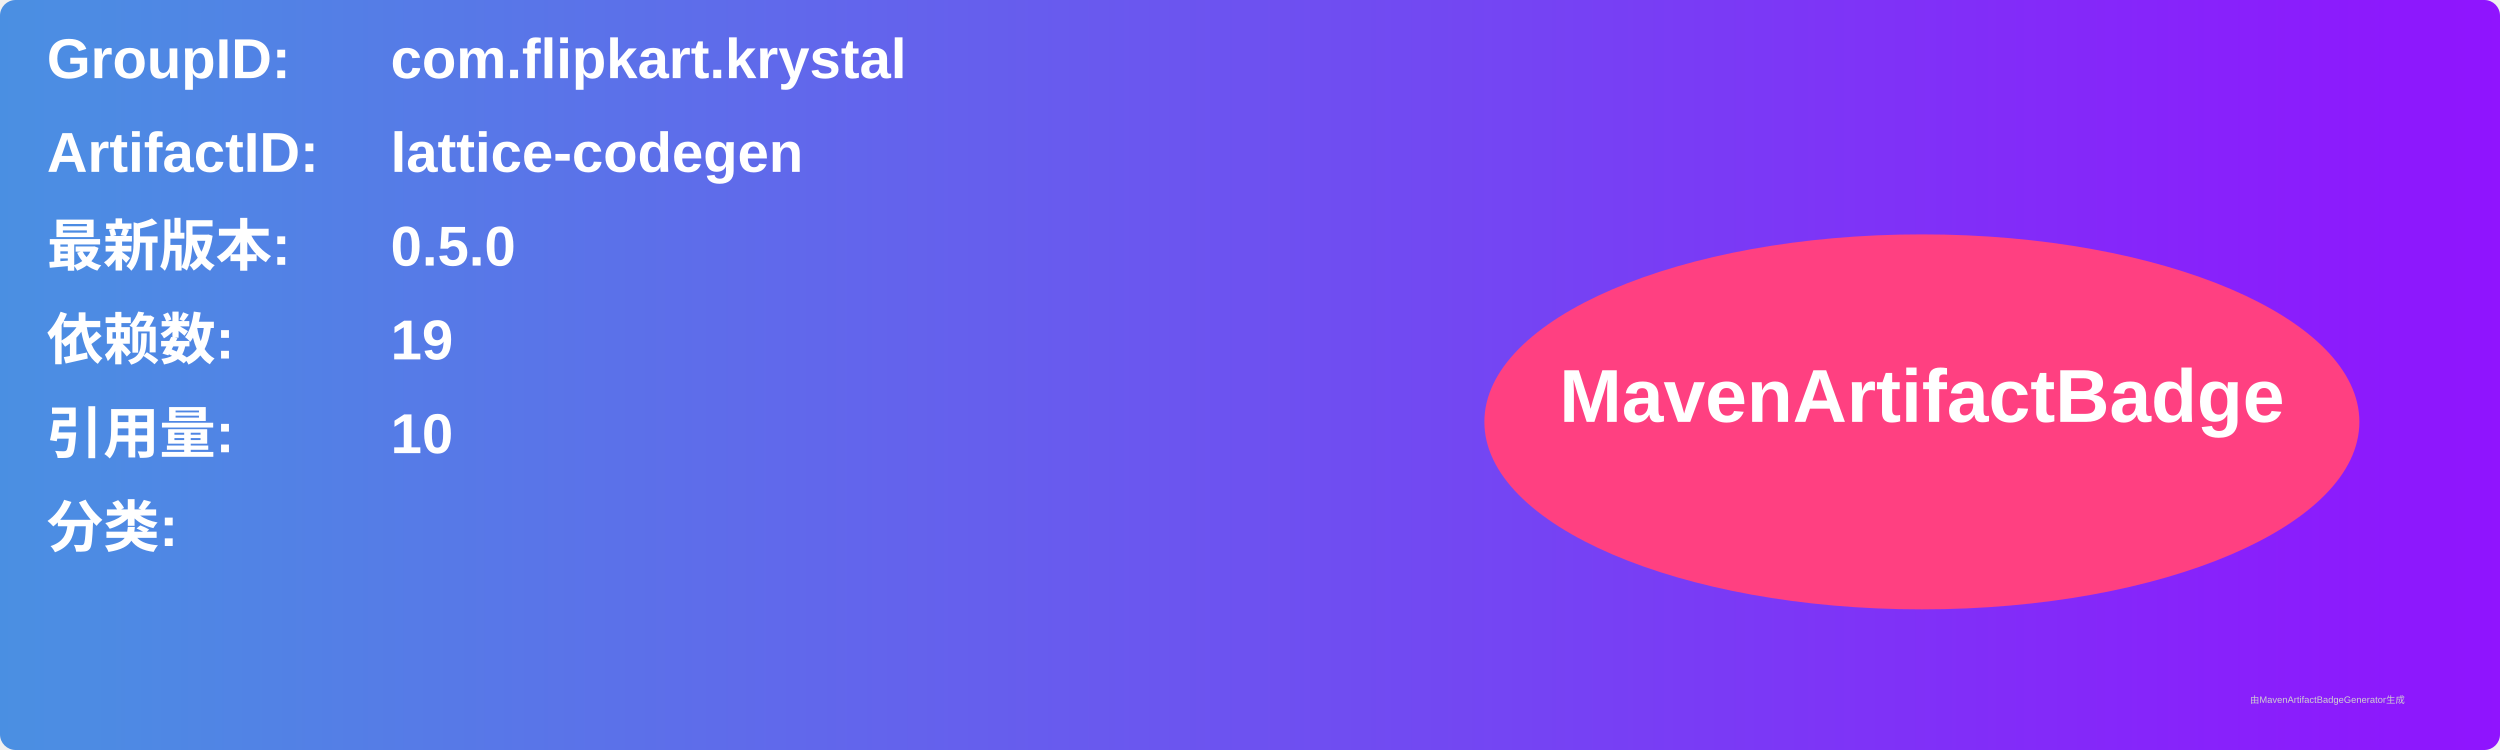
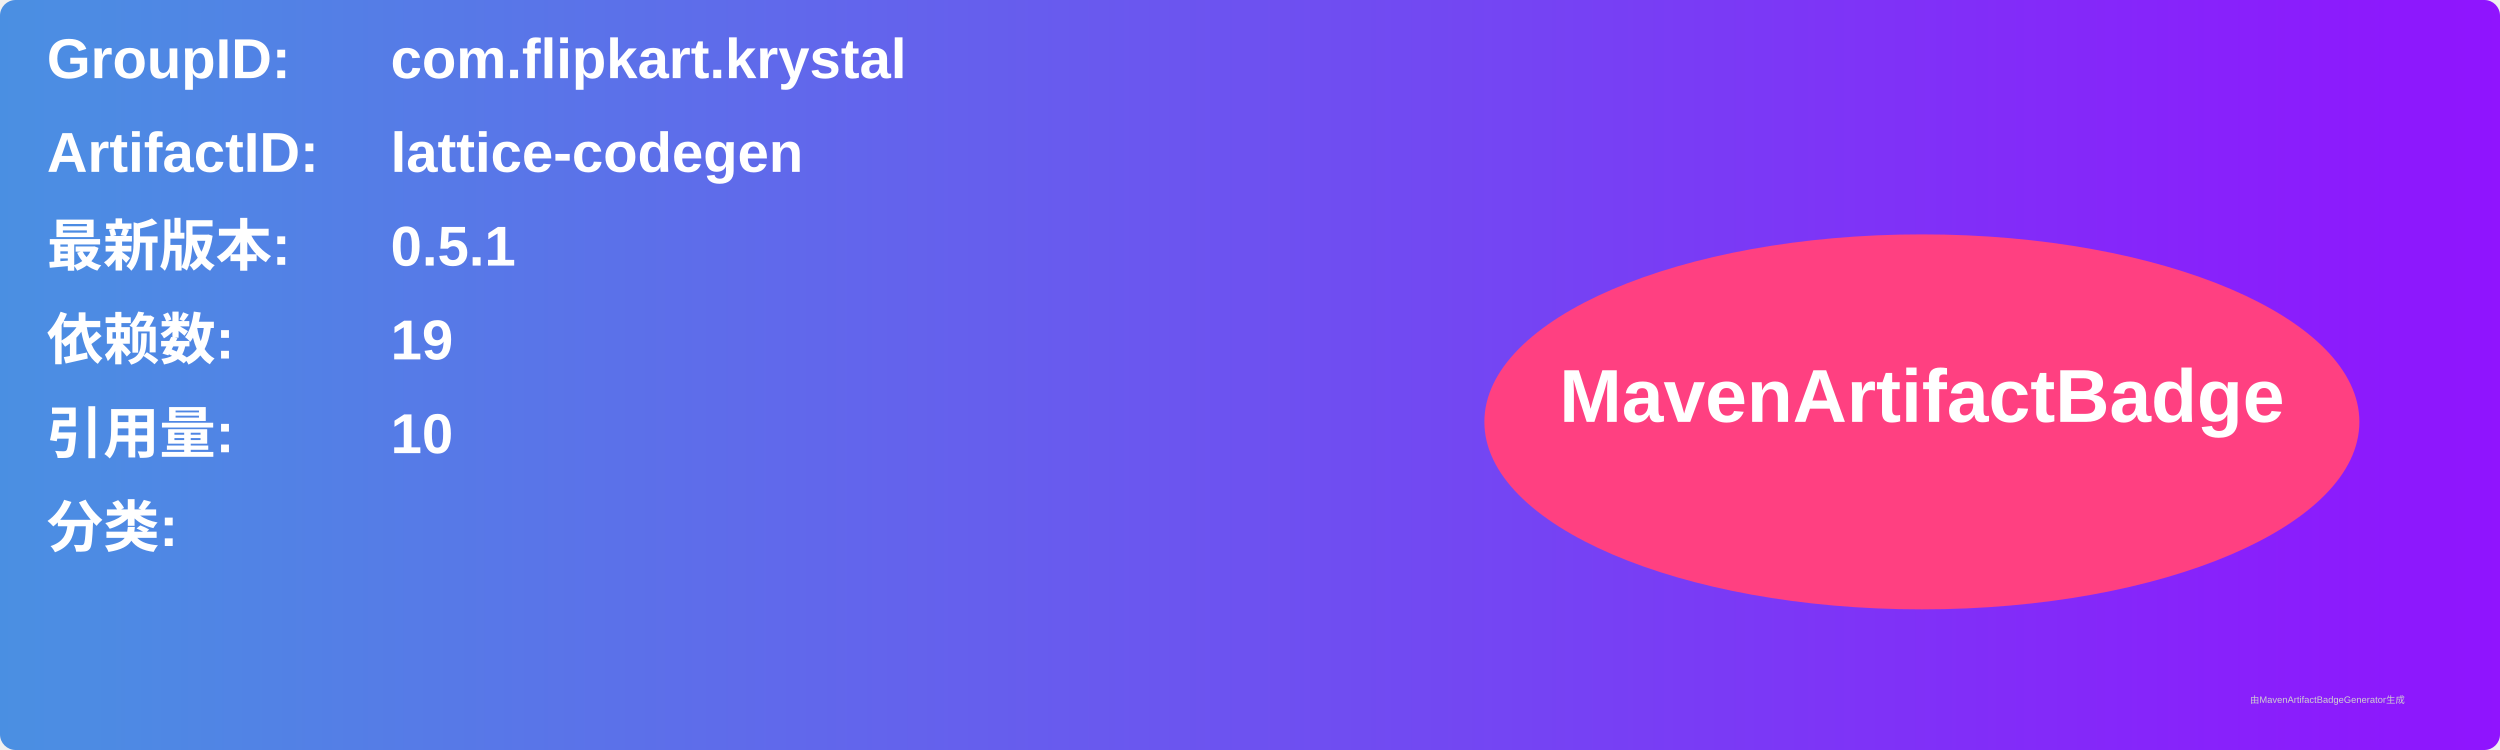
<svg xmlns="http://www.w3.org/2000/svg" width="800" height="240" viewBox="0 0 800 240">
  <linearGradient id="grad" x1="0%" y1="0%" x2="100%" y2="0%">
    <stop offset="0%" stop-color="#4a90e2" />
    <stop offset="100%" stop-color="#9013fe" />
  </linearGradient>
  <rect width="100%" height="100%" rx="5" ry="5" fill="url(#grad)" />
  <g transform="translate(15, 15)">
    <text x="0" y="10" font-family="Arial" font-size="18" fill="white" font-weight="bold" width="260">GroupID:</text>
    <text x="110" y="10" font-family="Arial" font-size="18" fill="white" font-weight="bold" width="460">com.flipkart.krystal</text>
    <text x="0" y="40" font-family="Arial" font-size="18" fill="white" font-weight="bold" width="260">ArtifactID:</text>
    <text x="110" y="40" font-family="Arial" font-size="18" fill="white" font-weight="bold" width="460">lattice-codegen</text>
    <text x="0" y="70" font-family="Arial" font-size="18" fill="white" font-weight="bold">最新版本:</text>
    <text x="110" y="70" font-family="Arial" font-size="18" fill="white" font-weight="bold">
-       <tspan font-weight="bold">0.5.0</tspan>
+       <tspan font-weight="bold">0.5.1</tspan>
    </text>
    <text x="0" y="100" font-family="Arial" font-size="18" fill="white" font-weight="bold">依赖数: </text>
    <text x="110" y="100" font-family="Arial" font-size="18" fill="white">
      <tspan font-weight="bold">19</tspan>
    </text>
    <text x="0" y="130" font-family="Arial" font-size="18" fill="white" font-weight="bold">引用量: </text>
    <text x="110" y="130" font-family="Arial" font-size="18" fill="white">
      <tspan font-weight="bold">10</tspan>
    </text>
    <text x="0" y="160" font-family="Arial" font-size="18" fill="white" font-weight="bold">分类:</text>
    <text x="10" y="190" font-family="Arial" font-size="10" fill="white">
      <tspan font-weight="bold" />
    </text>
    <ellipse cx="600" cy="120" rx="140" ry="60" fill="#ff4081" />
    <text x="600" y="120" text-anchor="middle" font-family="Arial" font-size="24" fill="white" font-weight="bold">MavenArtifactBadge</text>
  </g>
  <text x="720" y="225" font-family="Arial" font-size="3" fill="#d0d0d0">由MavenArtifactBadgeGenerator生成</text>
</svg>
